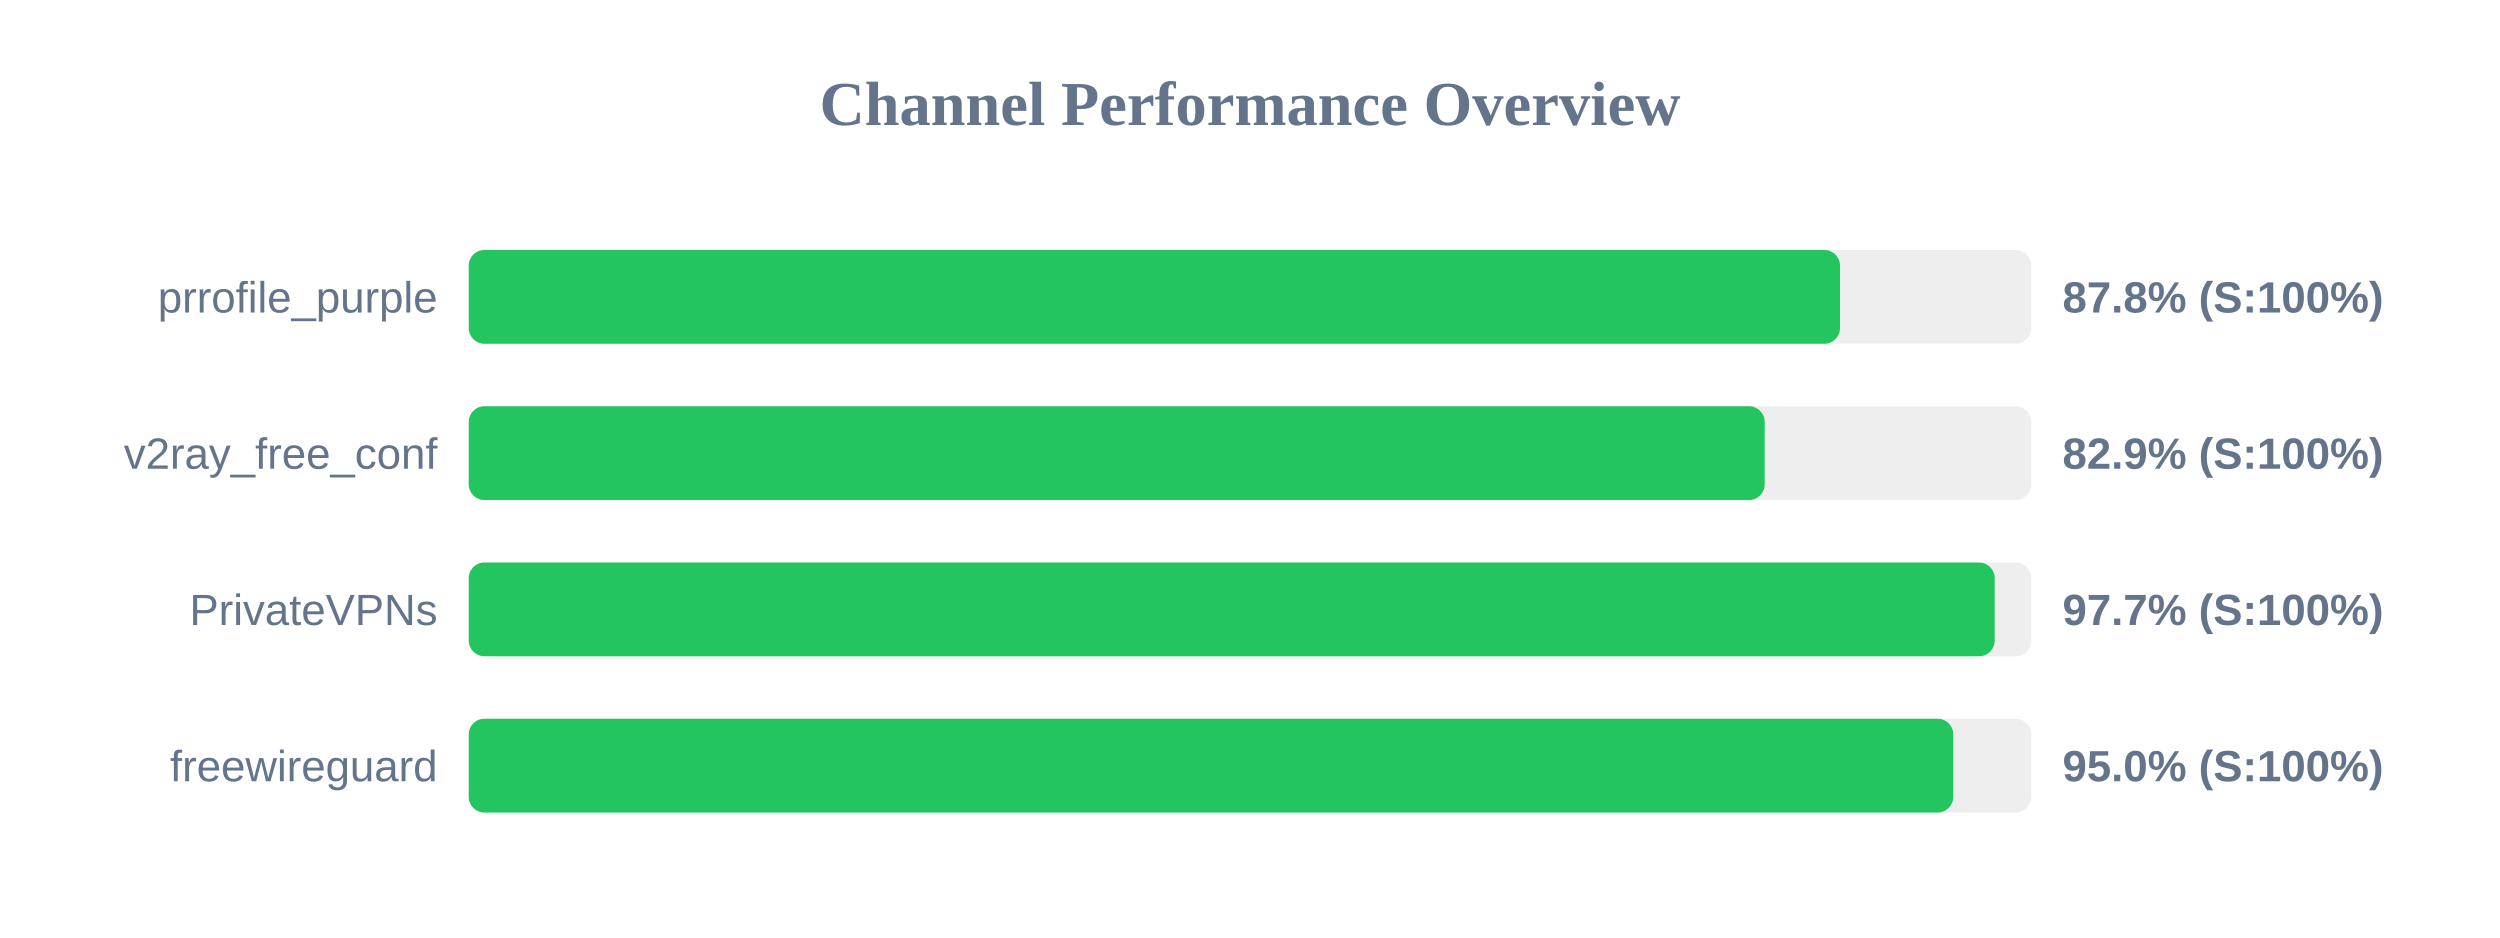
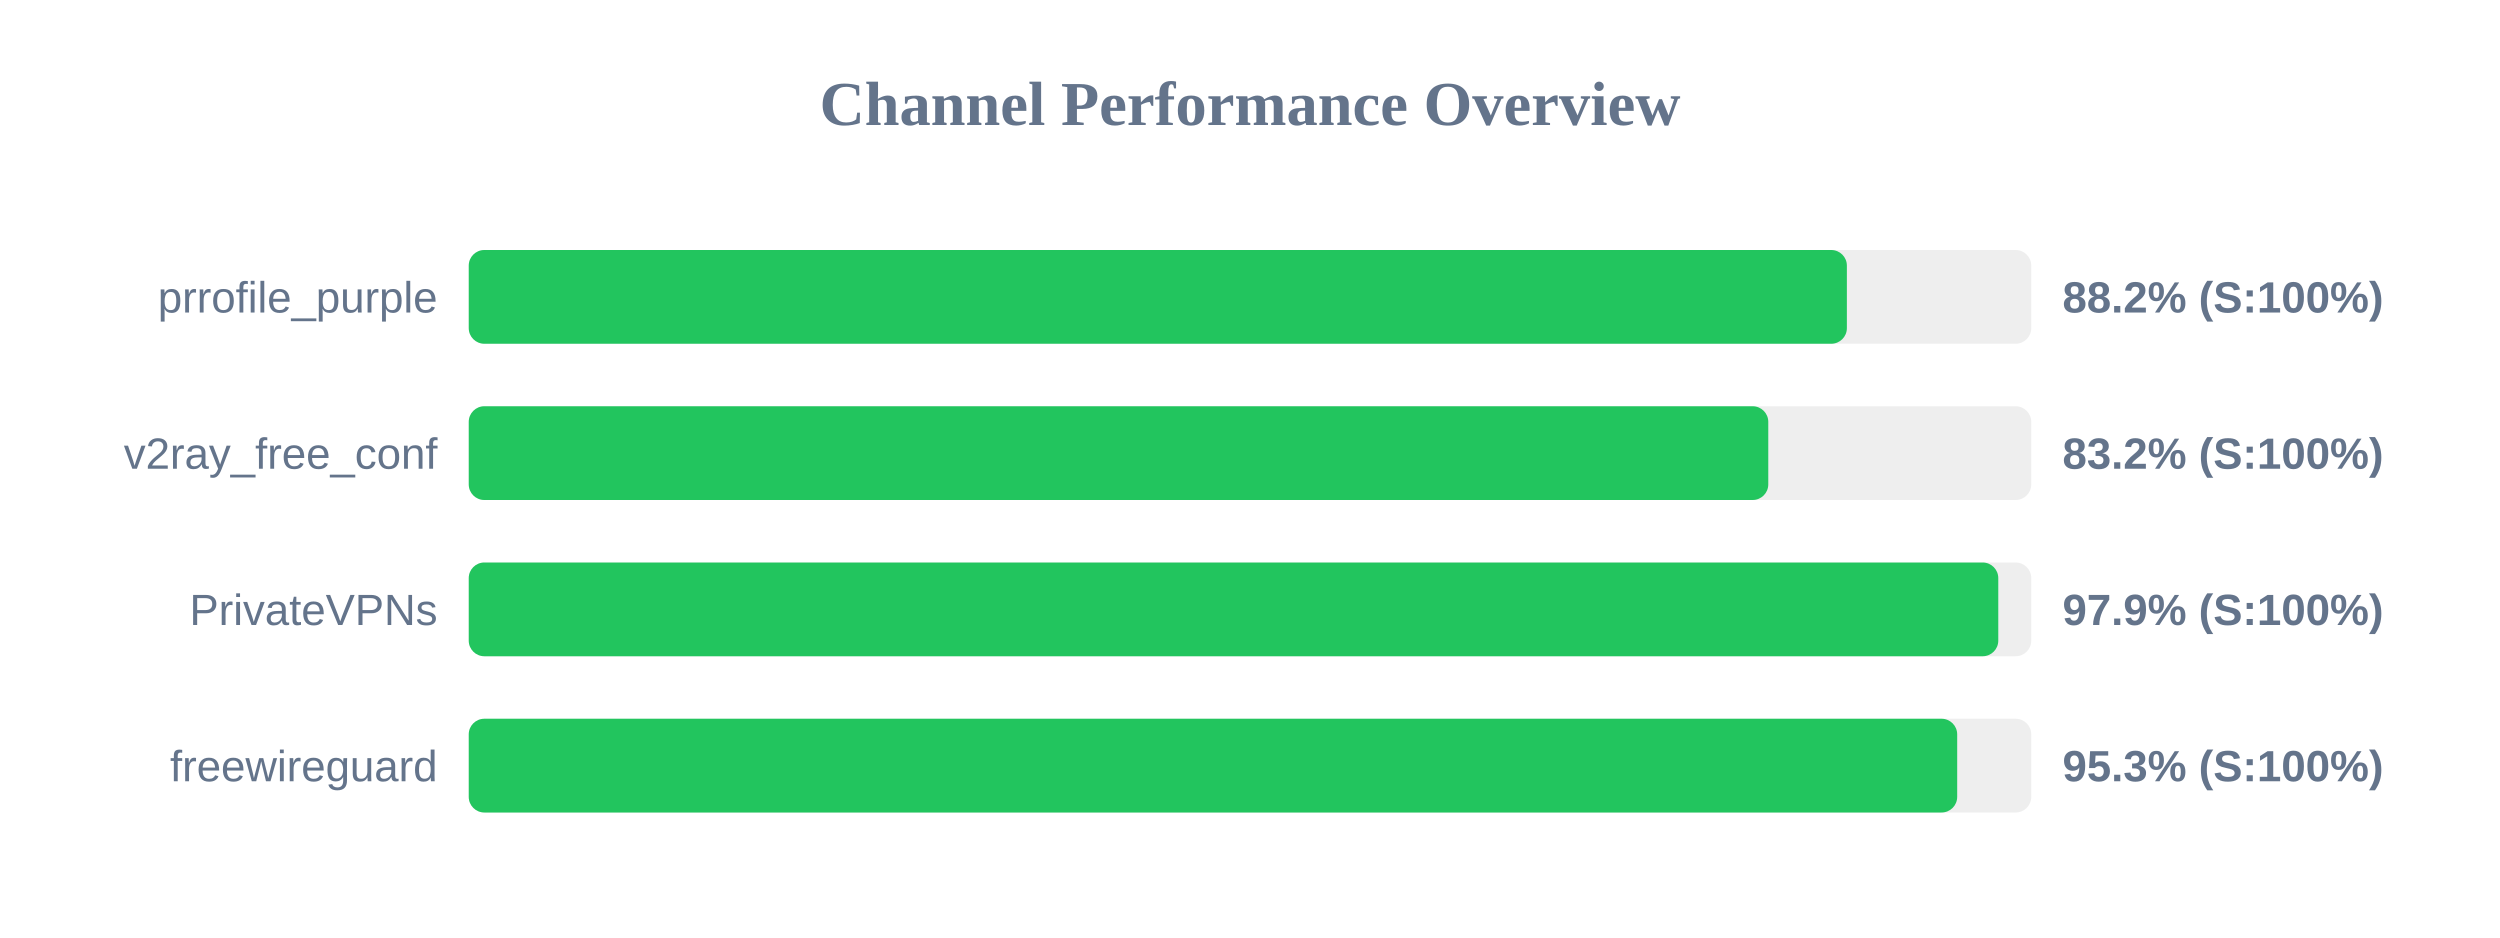
<svg xmlns="http://www.w3.org/2000/svg" width="800" height="300" version="1.1">
  <style>
        .row { font: 14px Arial; fill: #64748b; }
        .score { font: bold 14px Arial; fill: #64748b; }
    </style>
  <text x="400" y="40" text-anchor="middle" font-size="20px" font-weight="bold" fill="#64748b">Channel Performance Overview</text>
  <rect x="150" y="80" width="500" height="30" fill="#eee" rx="5" />
-   <rect x="150" y="80" width="438.8" height="30" fill="#22c55e" rx="5" />
+   <rect x="150" y="80" width="441.0" height="30" fill="#22c55e" rx="5" />
  <text x="140" y="100" text-anchor="end" class="row">prrofile_purple</text>
-   <text x="660" y="100" text-anchor="start" class="score">87.8% (S:100%)</text>
+   <text x="660" y="100" text-anchor="start" class="score">88.2% (S:100%)</text>
  <rect x="150" y="130" width="500" height="30" fill="#eee" rx="5" />
-   <rect x="150" y="130" width="414.7" height="30" fill="#22c55e" rx="5" />
+   <rect x="150" y="130" width="415.85" height="30" fill="#22c55e" rx="5" />
  <text x="140" y="150" text-anchor="end" class="row">v2ray_free_conf</text>
-   <text x="660" y="150" text-anchor="start" class="score">82.9% (S:100%)</text>
+   <text x="660" y="150" text-anchor="start" class="score">83.2% (S:100%)</text>
  <rect x="150" y="180" width="500" height="30" fill="#eee" rx="5" />
-   <rect x="150" y="180" width="488.3" height="30" fill="#22c55e" rx="5" />
+   <rect x="150" y="180" width="489.45" height="30" fill="#22c55e" rx="5" />
  <text x="140" y="200" text-anchor="end" class="row">PrivateVPNs</text>
-   <text x="660" y="200" text-anchor="start" class="score">97.7% (S:100%)</text>
+   <text x="660" y="200" text-anchor="start" class="score">97.9% (S:100%)</text>
  <rect x="150" y="230" width="500" height="30" fill="#eee" rx="5" />
-   <rect x="150" y="230" width="475.05" height="30" fill="#22c55e" rx="5" />
+   <rect x="150" y="230" width="476.3" height="30" fill="#22c55e" rx="5" />
  <text x="140" y="250" text-anchor="end" class="row">freewireguard</text>
-   <text x="660" y="250" text-anchor="start" class="score">95.0% (S:100%)</text>
+   <text x="660" y="250" text-anchor="start" class="score">95.3% (S:100%)</text>
</svg>
